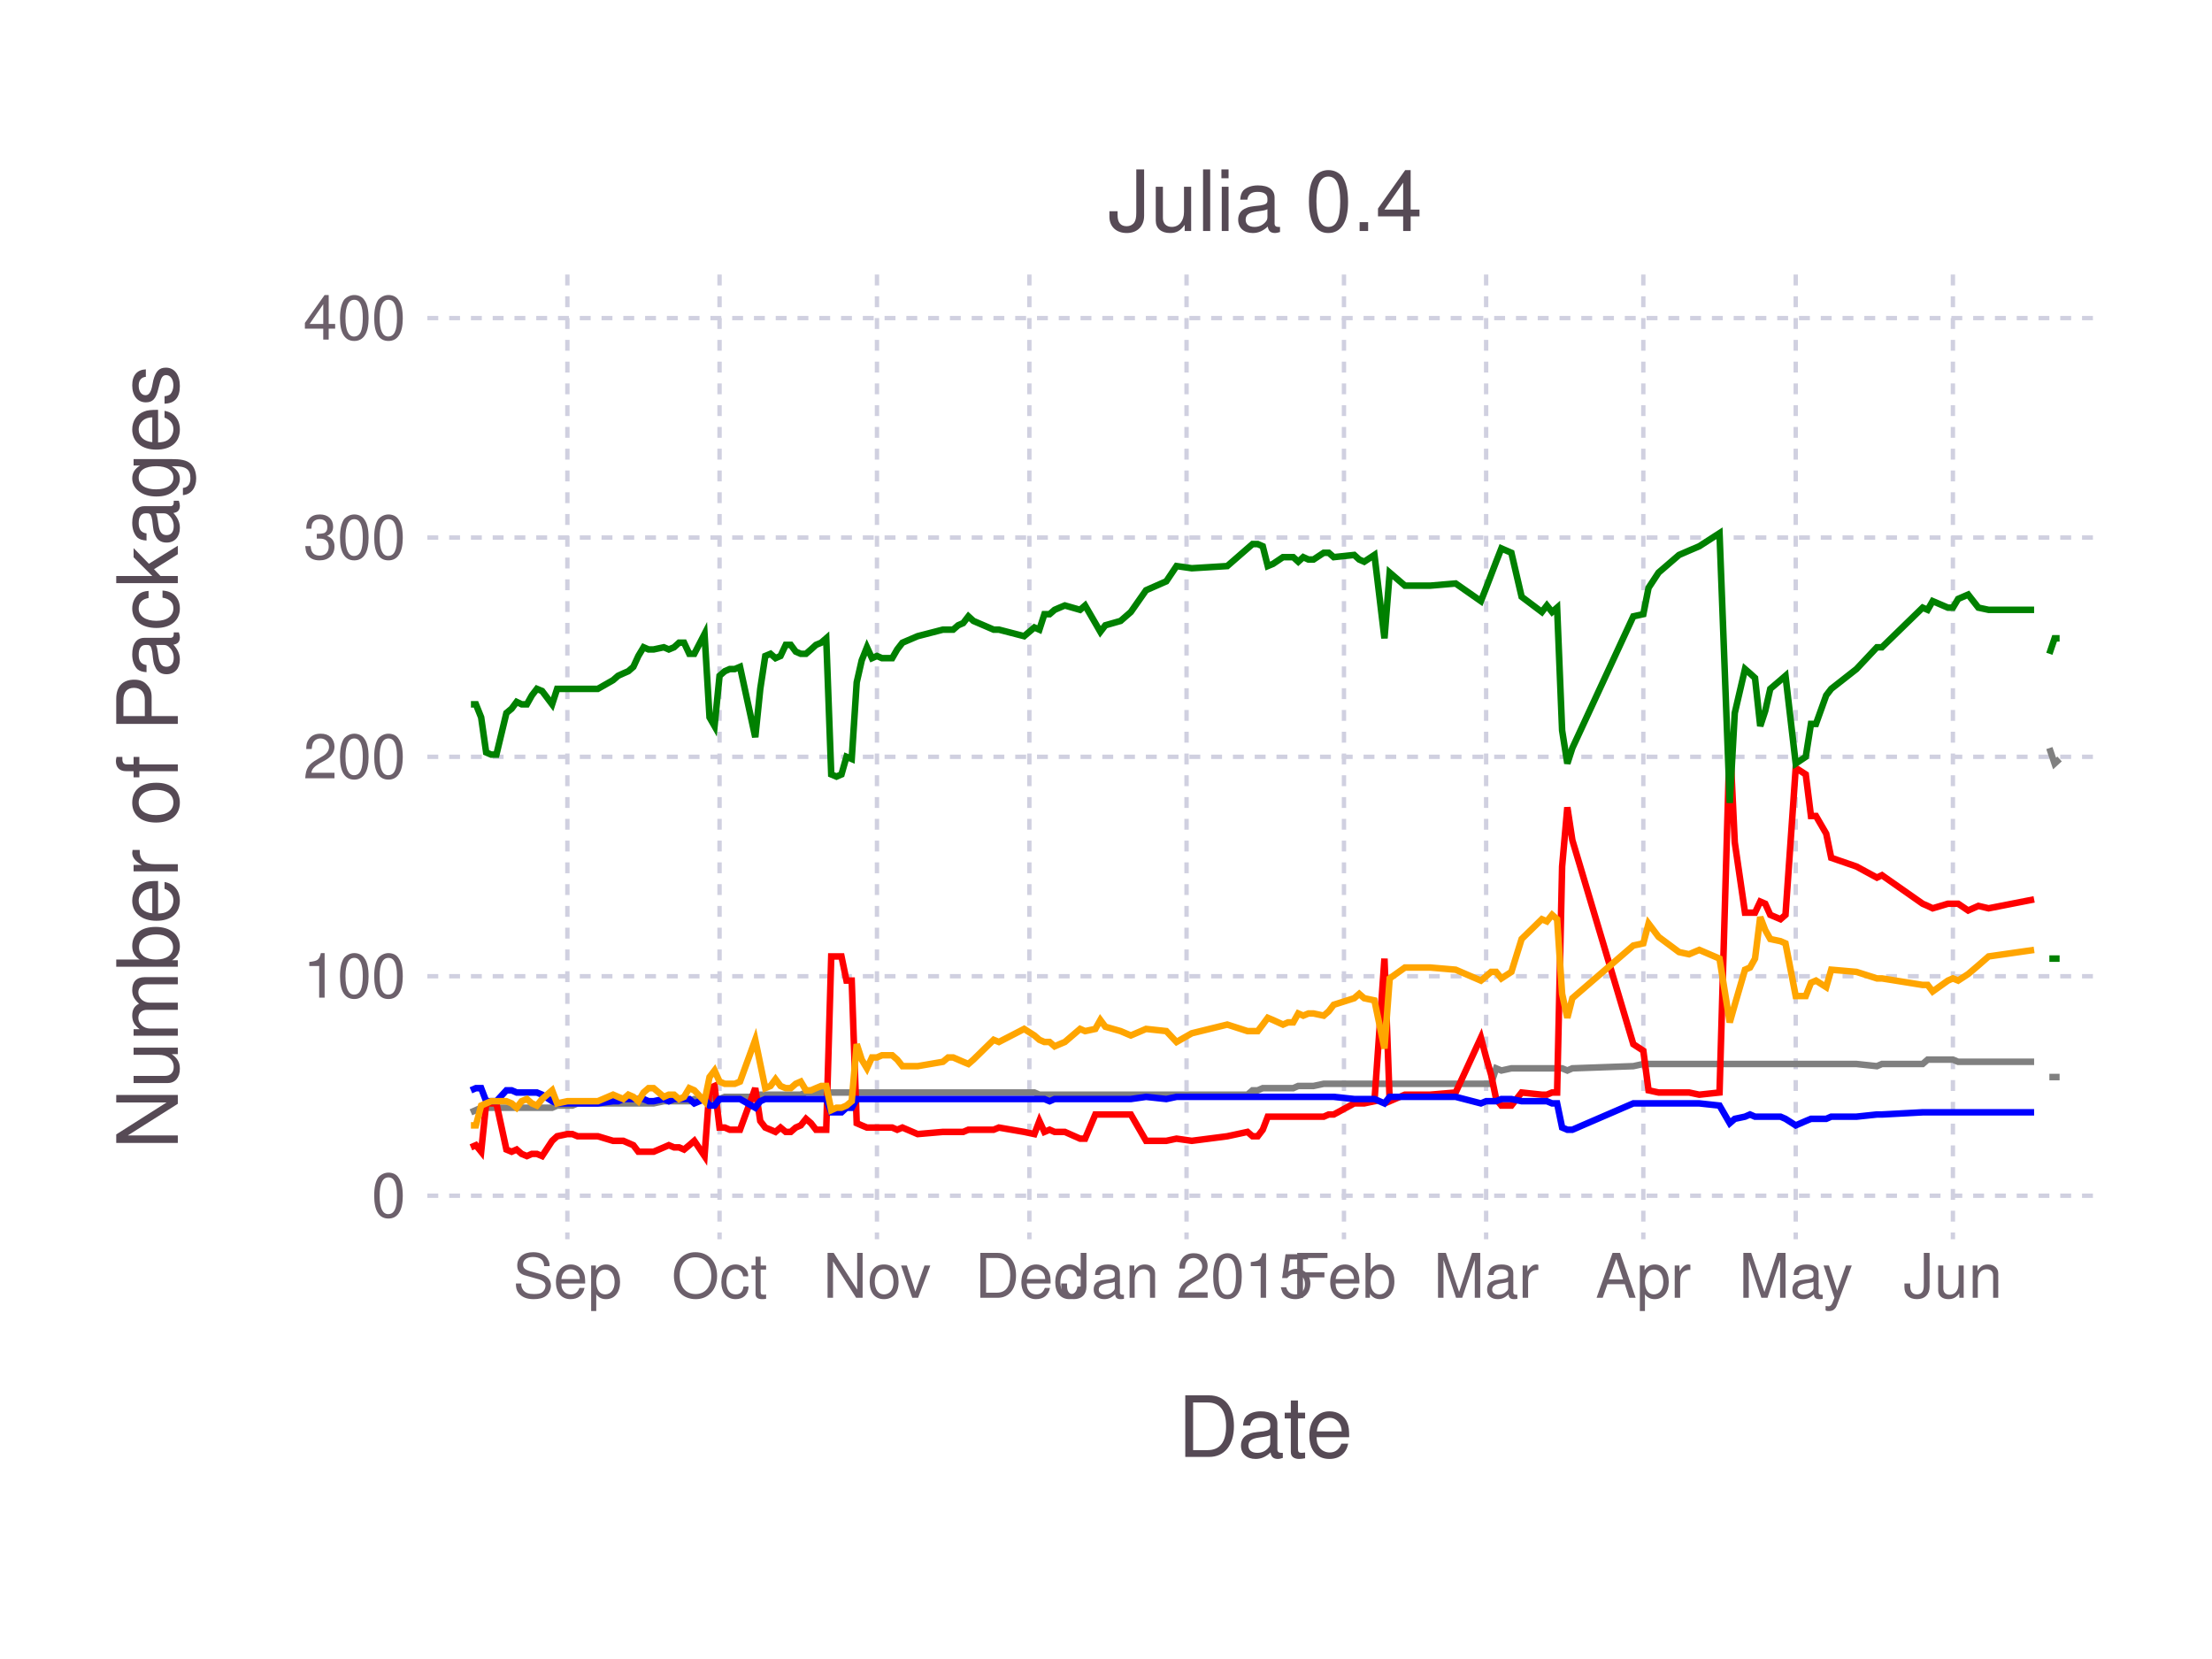
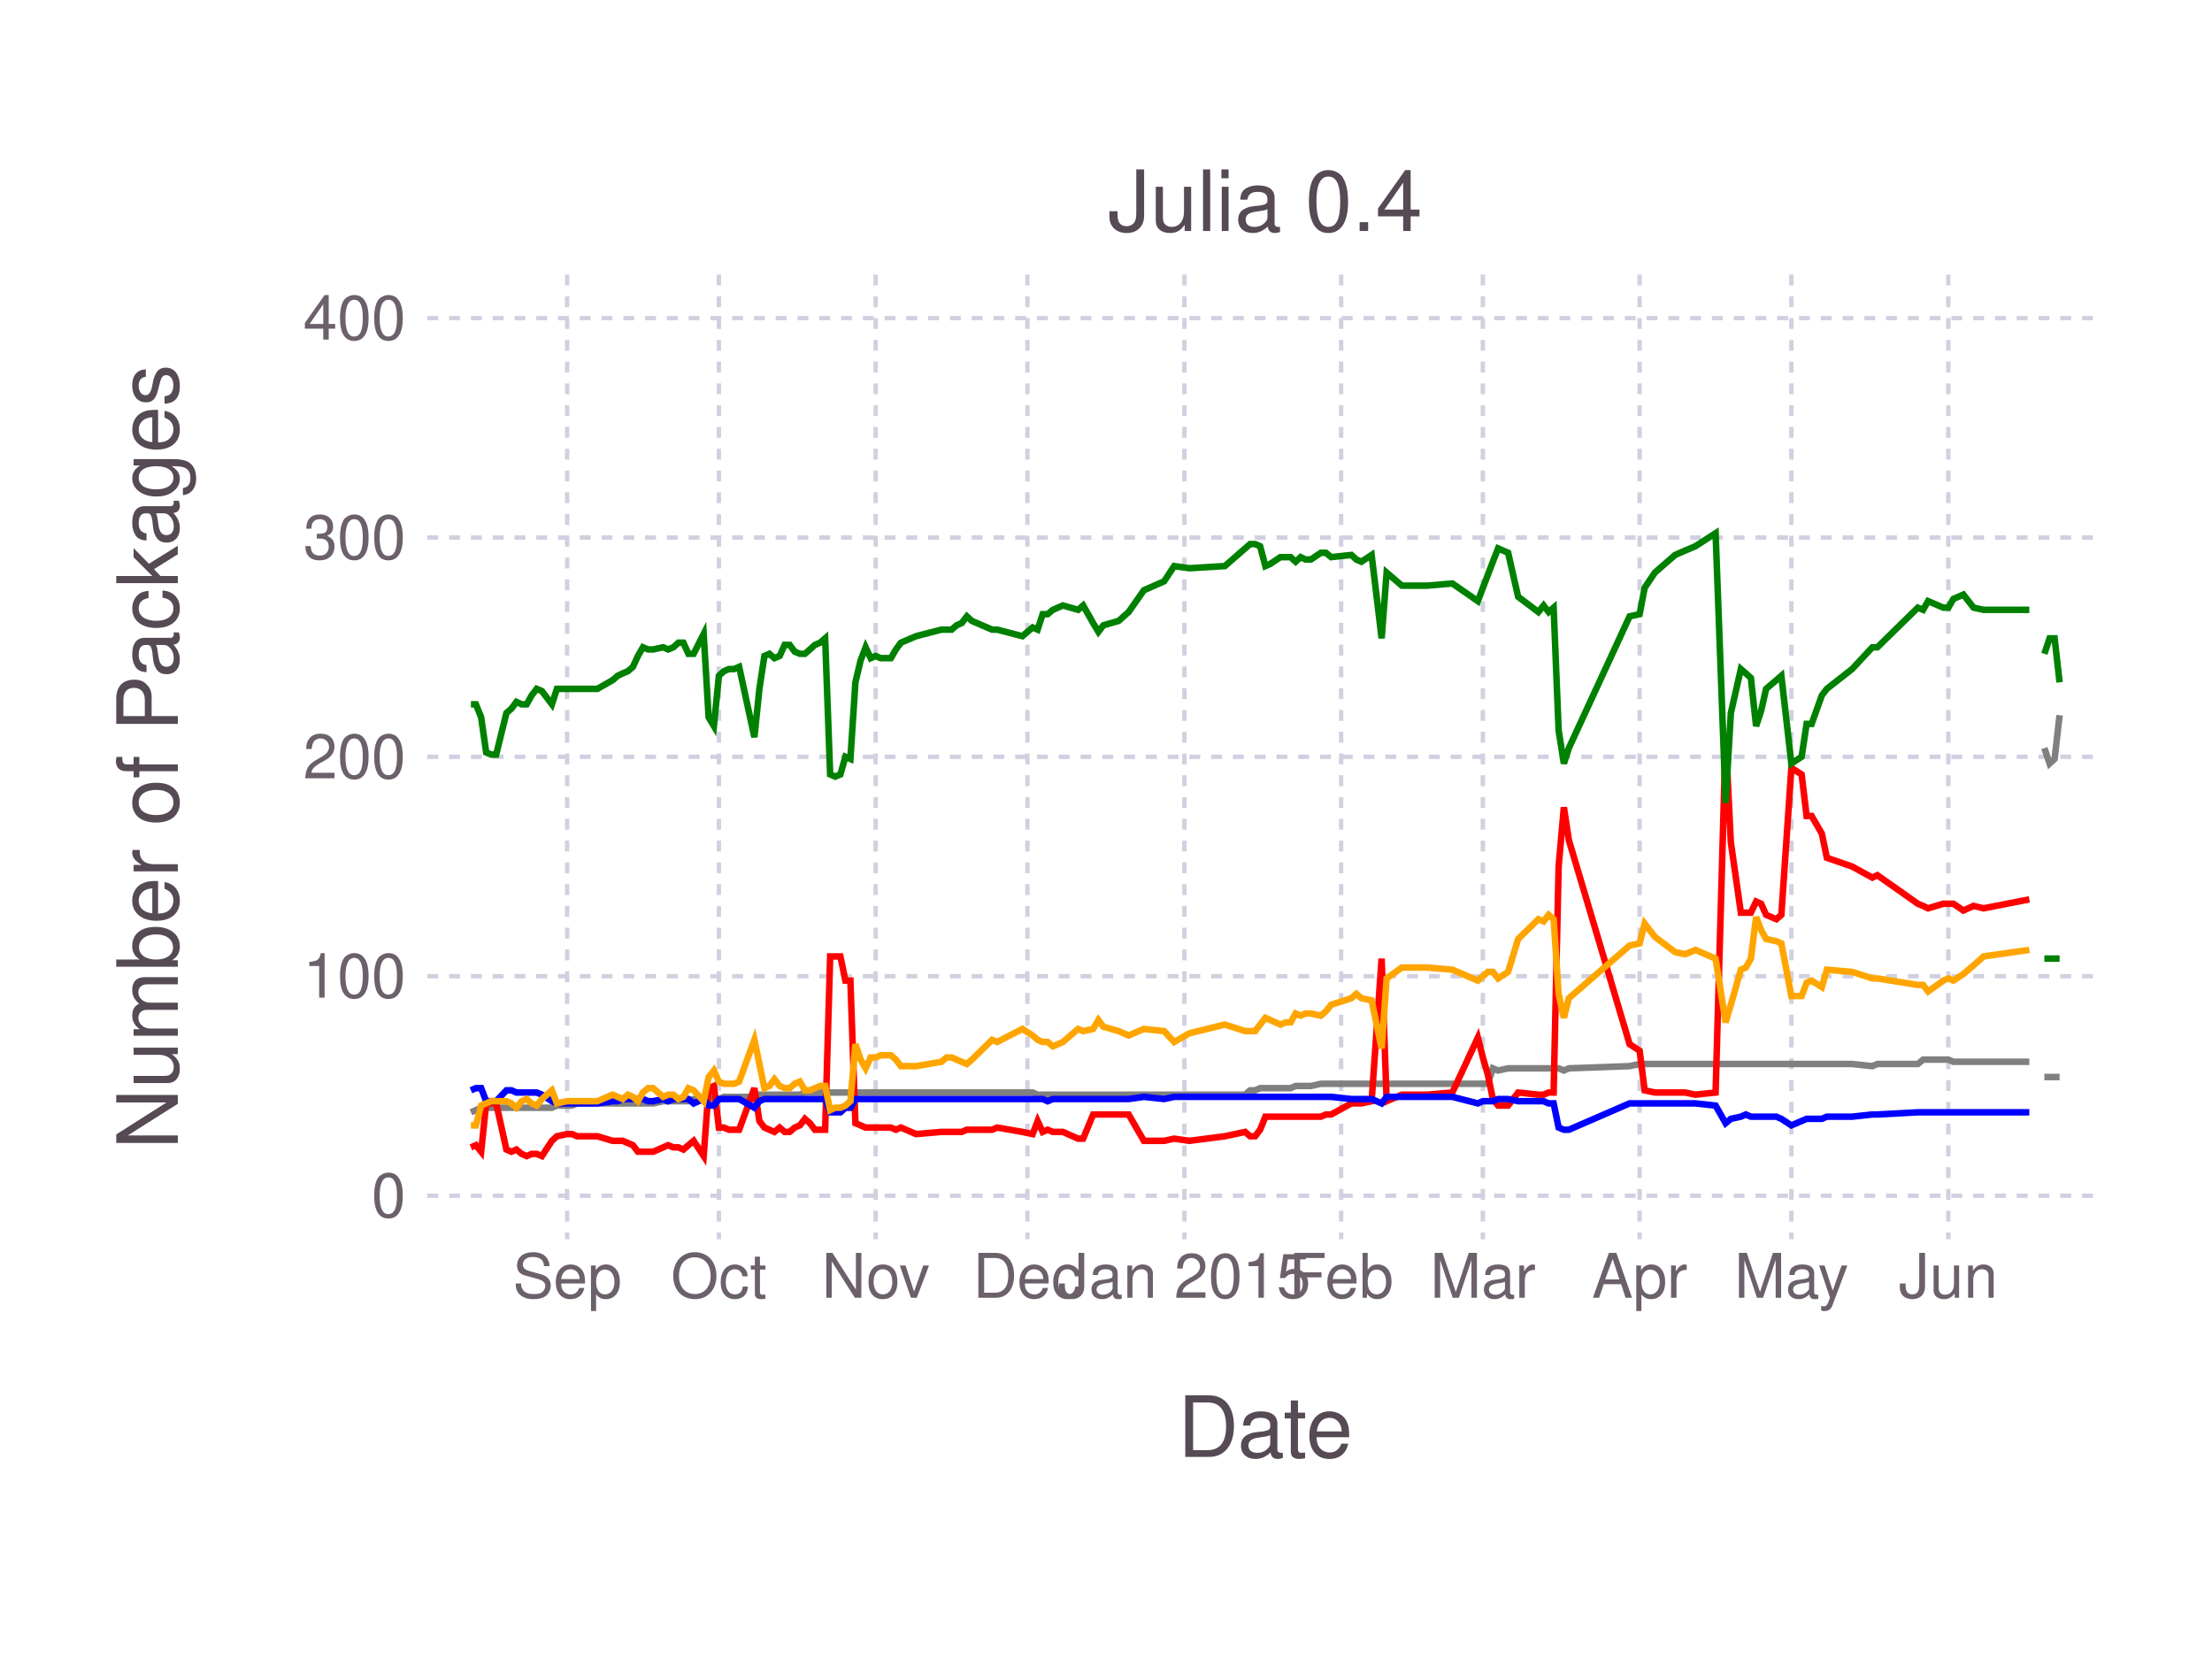
<svg xmlns="http://www.w3.org/2000/svg" version="1.2" width="101.6mm" height="76.2mm" viewBox="0 0 101.6 76.2" stroke="none" fill="#000000" stroke-width="0.3" font-size="3.88">
-   <g class="plotroot xscalable yscalable" id="fig-afd7515da71442f6b325744c2cd750d8-element-1">
-     <g font-size="3.88" font-family="'PT Sans','Helvetica Neue','Helvetica',sans-serif" fill="#564A55" stroke="#000000" stroke-opacity="0.000" id="fig-afd7515da71442f6b325744c2cd750d8-element-2">
+   <g class="plotroot xscalable yscalable" id="fig-89dbd905050f434fa8c268fcbd3c3cc9-element-1">
+     <g font-size="3.88" font-family="'PT Sans','Helvetica Neue','Helvetica',sans-serif" fill="#564A55" stroke="#000000" stroke-opacity="0.000" id="fig-89dbd905050f434fa8c268fcbd3c3cc9-element-2">
      <text x="58.12" y="64.59" text-anchor="middle" dy="0.6em">Date</text>
    </g>
-     <g class="guide xlabels" font-size="2.82" font-family="'PT Sans Caption','Helvetica Neue','Helvetica',sans-serif" fill="#6C606B" id="fig-afd7515da71442f6b325744c2cd750d8-element-3">
-       <text x="26.06" y="57.92" text-anchor="middle" dy="0.6em">Sep</text>
-       <text x="33.05" y="57.92" text-anchor="middle" dy="0.6em">Oct</text>
-       <text x="40.28" y="57.92" text-anchor="middle" dy="0.6em">Nov</text>
-       <text x="47.28" y="57.92" text-anchor="middle" dy="0.6em">Dec</text>
-       <text x="54.5" y="57.92" text-anchor="middle" dy="0.6em">Jan 2015</text>
-       <text x="61.73" y="57.92" text-anchor="middle" dy="0.6em">Feb</text>
-       <text x="68.26" y="57.92" text-anchor="middle" dy="0.6em">Mar</text>
-       <text x="75.48" y="57.92" text-anchor="middle" dy="0.6em">Apr</text>
-       <text x="82.48" y="57.92" text-anchor="middle" dy="0.6em">May</text>
-       <text x="89.7" y="57.92" text-anchor="middle" dy="0.6em">Jun</text>
+     <g class="guide xlabels" font-size="2.82" font-family="'PT Sans Caption','Helvetica Neue','Helvetica',sans-serif" fill="#6C606B" id="fig-89dbd905050f434fa8c268fcbd3c3cc9-element-3">
+       <text x="26.05" y="57.92" text-anchor="middle" dy="0.6em">Sep</text>
+       <text x="33.02" y="57.92" text-anchor="middle" dy="0.6em">Oct</text>
+       <text x="40.22" y="57.92" text-anchor="middle" dy="0.6em">Nov</text>
+       <text x="47.19" y="57.92" text-anchor="middle" dy="0.6em">Dec</text>
+       <text x="54.4" y="57.92" text-anchor="middle" dy="0.6em">Jan 2015</text>
+       <text x="61.6" y="57.92" text-anchor="middle" dy="0.6em">Feb</text>
+       <text x="68.11" y="57.92" text-anchor="middle" dy="0.6em">Mar</text>
+       <text x="75.31" y="57.92" text-anchor="middle" dy="0.6em">Apr</text>
+       <text x="82.28" y="57.92" text-anchor="middle" dy="0.6em">May</text>
+       <text x="89.49" y="57.92" text-anchor="middle" dy="0.6em">Jun</text>
    </g>
-     <g clip-path="url(#fig-afd7515da71442f6b325744c2cd750d8-element-5)" id="fig-afd7515da71442f6b325744c2cd750d8-element-4">
-       <g pointer-events="visible" opacity="1" fill="#000000" fill-opacity="0.000" stroke="#000000" stroke-opacity="0.000" class="guide background" id="fig-afd7515da71442f6b325744c2cd750d8-element-6">
+     <g clip-path="url(#fig-89dbd905050f434fa8c268fcbd3c3cc9-element-5)" id="fig-89dbd905050f434fa8c268fcbd3c3cc9-element-4">
+       <g pointer-events="visible" opacity="1" fill="#000000" fill-opacity="0.000" stroke="#000000" stroke-opacity="0.000" class="guide background" id="fig-89dbd905050f434fa8c268fcbd3c3cc9-element-6">
        <rect x="19.63" y="12.61" width="76.97" height="44.3" />
      </g>
-       <g class="guide ygridlines xfixed" stroke-dasharray="0.5,0.5" stroke-width="0.2" stroke="#D0D0E0" id="fig-afd7515da71442f6b325744c2cd750d8-element-7">
+       <g class="guide ygridlines xfixed" stroke-dasharray="0.5,0.5" stroke-width="0.2" stroke="#D0D0E0" id="fig-89dbd905050f434fa8c268fcbd3c3cc9-element-7">
        <path fill="none" d="M19.63,54.92 L 96.6 54.92" />
        <path fill="none" d="M19.63,44.84 L 96.6 44.84" />
        <path fill="none" d="M19.63,34.76 L 96.6 34.76" />
        <path fill="none" d="M19.63,24.69 L 96.6 24.69" />
        <path fill="none" d="M19.63,14.61 L 96.6 14.61" />
      </g>
-       <g class="guide xgridlines yfixed" stroke-dasharray="0.5,0.5" stroke-width="0.2" stroke="#D0D0E0" id="fig-afd7515da71442f6b325744c2cd750d8-element-8">
-         <path fill="none" d="M26.06,12.61 L 26.06 56.92" />
-         <path fill="none" d="M33.05,12.61 L 33.05 56.92" />
-         <path fill="none" d="M40.28,12.61 L 40.28 56.92" />
-         <path fill="none" d="M47.28,12.61 L 47.28 56.92" />
-         <path fill="none" d="M54.5,12.61 L 54.5 56.92" />
-         <path fill="none" d="M61.73,12.61 L 61.73 56.92" />
-         <path fill="none" d="M68.26,12.61 L 68.26 56.92" />
-         <path fill="none" d="M75.48,12.61 L 75.48 56.92" />
-         <path fill="none" d="M82.48,12.61 L 82.48 56.92" />
-         <path fill="none" d="M89.7,12.61 L 89.7 56.92" />
+       <g class="guide xgridlines yfixed" stroke-dasharray="0.5,0.5" stroke-width="0.2" stroke="#D0D0E0" id="fig-89dbd905050f434fa8c268fcbd3c3cc9-element-8">
+         <path fill="none" d="M26.05,12.61 L 26.05 56.92" />
+         <path fill="none" d="M33.02,12.61 L 33.02 56.92" />
+         <path fill="none" d="M40.22,12.61 L 40.22 56.92" />
+         <path fill="none" d="M47.19,12.61 L 47.19 56.92" />
+         <path fill="none" d="M54.4,12.61 L 54.4 56.92" />
+         <path fill="none" d="M61.6,12.61 L 61.6 56.92" />
+         <path fill="none" d="M68.11,12.61 L 68.11 56.92" />
+         <path fill="none" d="M75.31,12.61 L 75.31 56.92" />
+         <path fill="none" d="M82.28,12.61 L 82.28 56.92" />
+         <path fill="none" d="M89.49,12.61 L 89.49 56.92" />
      </g>
-       <g class="plotpanel" id="fig-afd7515da71442f6b325744c2cd750d8-element-9">
-         <g stroke-width="0.3" fill="#000000" fill-opacity="0.000" class="geometry color_No_tests_detected." stroke="#008000" id="fig-afd7515da71442f6b325744c2cd750d8-element-10">
-           <path fill="none" d="M94.13,44.03 L 94.37 44.03 94.6 44.03" />
+       <g class="plotpanel" id="fig-89dbd905050f434fa8c268fcbd3c3cc9-element-9">
+         <g stroke-width="0.3" fill="#000000" fill-opacity="0.000" class="geometry color_No_tests_detected." stroke="#008000" id="fig-89dbd905050f434fa8c268fcbd3c3cc9-element-10">
+           <path fill="none" d="M93.9,44.03 L 94.14 44.03 94.37 44.03 94.6 44.03" />
        </g>
-         <g stroke-width="0.3" fill="#000000" fill-opacity="0.000" class="geometry color_Tests_fail." stroke="#808080" id="fig-afd7515da71442f6b325744c2cd750d8-element-11">
-           <path fill="none" d="M94.13,34.36 L 94.37 35.07 94.6 34.86" />
+         <g stroke-width="0.3" fill="#000000" fill-opacity="0.000" class="geometry color_Tests_fail." stroke="#808080" id="fig-89dbd905050f434fa8c268fcbd3c3cc9-element-11">
+           <path fill="none" d="M93.9,34.36 L 94.14 35.07 94.37 34.86 94.6 32.85" />
        </g>
-         <g stroke-width="0.3" fill="#000000" fill-opacity="0.000" class="geometry color_No_tests_detected." stroke="#008000" id="fig-afd7515da71442f6b325744c2cd750d8-element-12">
-           <path fill="none" d="M94.13,30.03 L 94.37 29.32 94.6 29.32" />
+         <g stroke-width="0.3" fill="#000000" fill-opacity="0.000" class="geometry color_No_tests_detected." stroke="#008000" id="fig-89dbd905050f434fa8c268fcbd3c3cc9-element-12">
+           <path fill="none" d="M93.9,30.03 L 94.14 29.32 94.37 29.32 94.6 31.34" />
        </g>
-         <g stroke-width="0.3" fill="#000000" fill-opacity="0.000" class="geometry color_Tests_fail." stroke="#808080" id="fig-afd7515da71442f6b325744c2cd750d8-element-13">
-           <path fill="none" d="M94.13,49.47 L 94.37 49.47 94.6 49.47" />
+         <g stroke-width="0.3" fill="#000000" fill-opacity="0.000" class="geometry color_Tests_fail." stroke="#808080" id="fig-89dbd905050f434fa8c268fcbd3c3cc9-element-13">
+           <path fill="none" d="M93.9,49.47 L 94.14 49.47 94.37 49.47 94.6 49.47" />
        </g>
-         <g stroke-width="0.3" fill="#000000" fill-opacity="0.000" class="geometry color_Tests_fail." stroke="#808080" id="fig-afd7515da71442f6b325744c2cd750d8-element-14">
-           <path fill="none" d="M21.63,51.09 L 21.86 50.99 22.1 50.88 22.33 50.88 22.56 50.88 22.8 50.88 23.26 50.88 23.5 50.88 23.73 50.88 23.96 50.88 24.2 50.88 24.43 50.88 24.66 50.88 24.9 50.88 25.36 50.88 25.59 50.78 26.06 50.78 26.29 50.78 26.53 50.68 27.46 50.68 28.16 50.68 28.39 50.68 28.63 50.68 28.86 50.68 29.09 50.68 29.32 50.68 29.56 50.68 29.79 50.68 30.02 50.68 30.49 50.58 30.72 50.58 30.96 50.58 31.19 50.58 31.42 50.58 31.66 50.58 31.89 50.48 32.36 50.48 32.59 50.48 32.82 50.48 33.05 50.48 33.29 50.38 33.52 50.38 33.75 50.38 33.99 50.38 34.69 50.38 34.92 50.28 35.15 50.28 35.39 50.28 35.62 50.28 35.85 50.28 36.09 50.28 36.32 50.28 36.55 50.28 36.78 50.28 37.02 50.18 37.25 50.18 37.48 50.18 37.72 50.18 37.95 50.18 38.18 50.18 38.42 50.18 38.65 50.18 38.88 50.18 39.12 50.18 39.35 50.18 39.58 50.18 39.82 50.18 40.05 50.18 40.28 50.18 40.51 50.18 40.75 50.18 40.98 50.18 41.21 50.18 41.45 50.18 42.15 50.18 43.31 50.18 43.55 50.18 43.78 50.18 44.01 50.18 44.24 50.18 44.48 50.18 44.71 50.18 45.64 50.18 45.88 50.18 47.04 50.18 47.51 50.18 47.74 50.28 47.97 50.28 48.21 50.28 48.44 50.28 48.67 50.28 48.91 50.28 49.61 50.28 49.84 50.28 50.31 50.28 50.54 50.28 50.77 50.28 51.47 50.28 51.94 50.28 52.64 50.28 53.57 50.28 54.04 50.28 54.74 50.28 56.37 50.28 57.3 50.28 57.53 50.08 57.77 50.08 58 49.98 58.23 49.98 58.47 49.98 58.93 49.98 59.16 49.98 59.4 49.98 59.63 49.88 59.86 49.88 60.1 49.88 60.33 49.88 60.8 49.78 61.03 49.78 61.26 49.78 62.2 49.78 62.43 49.78 62.66 49.78 63.13 49.78 63.59 49.78 63.83 49.78 64.53 49.78 65.69 49.78 66.86 49.78 68.02 49.78 68.26 49.78 68.49 49.78 68.72 49.07 68.96 49.17 69.42 49.07 69.89 49.07 70.82 49.07 71.05 49.07 71.29 49.07 71.52 49.07 71.75 49.07 71.99 49.17 72.22 49.07 75.02 48.97 75.48 48.87 75.72 48.87 76.18 48.87 77.12 48.87 77.58 48.87 78.05 48.87 78.98 48.87 79.45 48.87 79.68 48.87 80.15 48.87 80.38 48.87 80.61 48.87 80.85 48.87 81.08 48.87 81.31 48.87 81.78 48.87 82.01 48.87 82.48 48.87 82.94 48.87 83.18 48.87 83.41 48.87 83.88 48.87 84.11 48.87 85.27 48.87 86.21 48.97 86.44 48.87 88.31 48.87 88.54 48.67 88.77 48.67 89.47 48.67 89.7 48.67 89.94 48.77 90.4 48.77 90.87 48.77 91.34 48.77 93.43 48.77" />
+         <g stroke-width="0.3" fill="#000000" fill-opacity="0.000" class="geometry color_Tests_fail." stroke="#808080" id="fig-89dbd905050f434fa8c268fcbd3c3cc9-element-14">
+           <path fill="none" d="M21.63,51.09 L 21.86 50.99 22.1 50.88 22.33 50.88 22.56 50.88 22.79 50.88 23.26 50.88 23.49 50.88 23.72 50.88 23.96 50.88 24.19 50.88 24.42 50.88 24.65 50.88 24.89 50.88 25.35 50.88 25.58 50.78 26.05 50.78 26.28 50.78 26.51 50.68 27.44 50.68 28.14 50.68 28.37 50.68 28.6 50.68 28.84 50.68 29.07 50.68 29.3 50.68 29.53 50.68 29.77 50.68 30 50.68 30.46 50.58 30.69 50.58 30.93 50.58 31.16 50.58 31.39 50.58 31.62 50.58 31.86 50.48 32.32 50.48 32.55 50.48 32.79 50.48 33.02 50.48 33.25 50.38 33.48 50.38 33.72 50.38 33.95 50.38 34.65 50.38 34.88 50.28 35.11 50.28 35.34 50.28 35.57 50.28 35.81 50.28 36.04 50.28 36.27 50.28 36.5 50.28 36.74 50.28 36.97 50.18 37.2 50.18 37.43 50.18 37.67 50.18 37.9 50.18 38.13 50.18 38.36 50.18 38.6 50.18 38.83 50.18 39.06 50.18 39.29 50.18 39.53 50.18 39.76 50.18 39.99 50.18 40.22 50.18 40.45 50.18 40.69 50.18 40.92 50.18 41.15 50.18 41.38 50.18 42.08 50.18 43.24 50.18 43.48 50.18 43.71 50.18 43.94 50.18 44.17 50.18 44.41 50.18 44.64 50.18 45.57 50.18 45.8 50.18 46.96 50.18 47.43 50.18 47.66 50.28 47.89 50.28 48.12 50.28 48.36 50.28 48.59 50.28 48.82 50.28 49.52 50.28 49.75 50.28 50.21 50.28 50.45 50.28 50.68 50.28 51.38 50.28 51.84 50.28 52.54 50.28 53.47 50.28 53.93 50.28 54.63 50.28 56.26 50.28 57.19 50.28 57.42 50.08 57.65 50.08 57.88 49.98 58.12 49.98 58.35 49.98 58.81 49.98 59.05 49.98 59.28 49.98 59.51 49.88 59.74 49.88 59.97 49.88 60.21 49.88 60.67 49.78 60.9 49.78 61.14 49.78 62.07 49.78 62.3 49.78 62.53 49.78 63 49.78 63.46 49.78 63.69 49.78 64.39 49.78 65.55 49.78 66.71 49.78 67.88 49.78 68.11 49.78 68.34 49.78 68.57 49.07 68.81 49.17 69.27 49.07 69.73 49.07 70.66 49.07 70.9 49.07 71.13 49.07 71.36 49.07 71.59 49.07 71.83 49.17 72.06 49.07 74.85 48.97 75.31 48.87 75.54 48.87 76.01 48.87 76.94 48.87 77.4 48.87 77.87 48.87 78.8 48.87 79.26 48.87 79.5 48.87 79.96 48.87 80.19 48.87 80.42 48.87 80.66 48.87 80.89 48.87 81.12 48.87 81.59 48.87 81.82 48.87 82.28 48.87 82.75 48.87 82.98 48.87 83.21 48.87 83.68 48.87 83.91 48.87 85.07 48.87 86 48.97 86.23 48.87 88.09 48.87 88.33 48.67 88.56 48.67 89.26 48.67 89.49 48.67 89.72 48.77 90.18 48.77 90.65 48.77 91.11 48.77 93.21 48.77" />
        </g>
-         <g stroke-width="0.3" fill="#000000" fill-opacity="0.000" class="geometry color_Package_doesn't_load." stroke="#FF0000" id="fig-afd7515da71442f6b325744c2cd750d8-element-15">
-           <path fill="none" d="M21.63,52.7 L 21.86 52.6 22.1 52.9 22.33 50.68 22.56 50.68 22.8 50.68 23.26 52.8 23.5 52.9 23.73 52.8 23.96 53 24.2 53.1 24.43 53 24.66 53 24.9 53.1 25.36 52.4 25.59 52.19 26.06 52.09 26.29 52.09 26.53 52.19 27.46 52.19 28.16 52.4 28.39 52.4 28.63 52.4 28.86 52.5 29.09 52.6 29.32 52.9 29.56 52.9 29.79 52.9 30.02 52.9 30.49 52.7 30.72 52.6 30.96 52.7 31.19 52.7 31.42 52.8 31.66 52.6 31.89 52.4 32.36 53.1 32.59 49.98 32.82 49.88 33.05 51.79 33.29 51.79 33.52 51.89 33.75 51.89 33.99 51.89 34.69 49.98 34.92 51.49 35.15 51.79 35.39 51.89 35.62 51.99 35.85 51.79 36.09 51.99 36.32 51.99 36.55 51.79 36.78 51.69 37.02 51.39 37.25 51.59 37.48 51.89 37.72 51.89 37.95 51.89 38.18 43.93 38.42 43.93 38.65 43.93 38.88 45.04 39.12 45.04 39.35 51.59 39.58 51.69 39.82 51.79 40.05 51.79 40.28 51.79 40.51 51.79 40.75 51.79 40.98 51.79 41.21 51.89 41.45 51.79 42.15 52.09 43.31 51.99 43.55 51.99 43.78 51.99 44.01 51.99 44.24 51.99 44.48 51.89 44.71 51.89 45.64 51.89 45.88 51.79 47.04 51.99 47.51 52.09 47.74 51.49 47.97 51.99 48.21 51.89 48.44 51.99 48.67 51.99 48.91 51.99 49.61 52.3 49.84 52.3 50.31 51.19 50.54 51.19 50.77 51.19 51.47 51.19 51.94 51.19 52.64 52.4 53.57 52.4 54.04 52.3 54.74 52.4 56.37 52.19 57.3 51.99 57.53 52.19 57.77 52.19 58 51.89 58.23 51.29 58.47 51.29 58.93 51.29 59.16 51.29 59.4 51.29 59.63 51.29 59.86 51.29 60.1 51.29 60.33 51.29 60.8 51.29 61.03 51.19 61.26 51.19 62.2 50.68 62.43 50.68 62.66 50.68 63.13 50.58 63.59 44.03 63.83 50.58 64.53 50.28 65.69 50.28 66.86 50.18 68.02 47.66 68.26 48.57 68.49 49.37 68.72 50.48 68.96 50.78 69.42 50.78 69.89 50.18 70.82 50.28 71.05 50.28 71.29 50.18 71.52 50.18 71.75 39.8 71.99 37.08 72.22 38.59 75.02 47.96 75.48 48.26 75.72 50.08 76.18 50.18 77.12 50.18 77.58 50.18 78.05 50.28 78.98 50.18 79.45 33.86 79.68 38.69 80.15 41.92 80.38 41.92 80.61 41.92 80.85 41.41 81.08 41.51 81.31 42.02 81.78 42.22 82.01 42.02 82.48 35.27 82.94 35.57 83.18 37.48 83.41 37.48 83.88 38.29 84.11 39.4 85.27 39.8 86.21 40.31 86.44 40.2 88.31 41.51 88.54 41.61 88.77 41.72 89.47 41.51 89.7 41.51 89.94 41.51 90.4 41.82 90.87 41.61 91.34 41.72 93.43 41.31" />
+         <g stroke-width="0.3" fill="#000000" fill-opacity="0.000" class="geometry color_Package_doesn't_load." stroke="#FF0000" id="fig-89dbd905050f434fa8c268fcbd3c3cc9-element-15">
+           <path fill="none" d="M21.63,52.7 L 21.86 52.6 22.1 52.9 22.33 50.68 22.56 50.68 22.79 50.68 23.26 52.8 23.49 52.9 23.72 52.8 23.96 53 24.19 53.1 24.42 53 24.65 53 24.89 53.1 25.35 52.4 25.58 52.19 26.05 52.09 26.28 52.09 26.51 52.19 27.44 52.19 28.14 52.4 28.37 52.4 28.6 52.4 28.84 52.5 29.07 52.6 29.3 52.9 29.53 52.9 29.77 52.9 30 52.9 30.46 52.7 30.69 52.6 30.93 52.7 31.16 52.7 31.39 52.8 31.62 52.6 31.86 52.4 32.32 53.1 32.55 49.98 32.79 49.88 33.02 51.79 33.25 51.79 33.48 51.89 33.72 51.89 33.95 51.89 34.65 49.98 34.88 51.49 35.11 51.79 35.34 51.89 35.57 51.99 35.81 51.79 36.04 51.99 36.27 51.99 36.5 51.79 36.74 51.69 36.97 51.39 37.2 51.59 37.43 51.89 37.67 51.89 37.9 51.89 38.13 43.93 38.36 43.93 38.6 43.93 38.83 45.04 39.06 45.04 39.29 51.59 39.53 51.69 39.76 51.79 39.99 51.79 40.22 51.79 40.45 51.79 40.69 51.79 40.92 51.79 41.15 51.89 41.38 51.79 42.08 52.09 43.24 51.99 43.48 51.99 43.71 51.99 43.94 51.99 44.17 51.99 44.41 51.89 44.64 51.89 45.57 51.89 45.8 51.79 46.96 51.99 47.43 52.09 47.66 51.49 47.89 51.99 48.12 51.89 48.36 51.99 48.59 51.99 48.82 51.99 49.52 52.3 49.75 52.3 50.21 51.19 50.45 51.19 50.68 51.19 51.38 51.19 51.84 51.19 52.54 52.4 53.47 52.4 53.93 52.3 54.63 52.4 56.26 52.19 57.19 51.99 57.42 52.19 57.65 52.19 57.88 51.89 58.12 51.29 58.35 51.29 58.81 51.29 59.05 51.29 59.28 51.29 59.51 51.29 59.74 51.29 59.97 51.29 60.21 51.29 60.67 51.29 60.9 51.19 61.14 51.19 62.07 50.68 62.3 50.68 62.53 50.68 63 50.58 63.46 44.03 63.69 50.58 64.39 50.28 65.55 50.28 66.71 50.18 67.88 47.66 68.11 48.57 68.34 49.37 68.57 50.48 68.81 50.78 69.27 50.78 69.73 50.18 70.66 50.28 70.9 50.28 71.13 50.18 71.36 50.18 71.59 39.8 71.83 37.08 72.06 38.59 74.85 47.96 75.31 48.26 75.54 50.08 76.01 50.18 76.94 50.18 77.4 50.18 77.87 50.28 78.8 50.18 79.26 33.86 79.5 38.69 79.96 41.92 80.19 41.92 80.42 41.92 80.66 41.41 80.89 41.51 81.12 42.02 81.59 42.22 81.82 42.02 82.28 35.27 82.75 35.57 82.98 37.48 83.21 37.48 83.68 38.29 83.91 39.4 85.07 39.8 86 40.31 86.23 40.2 88.09 41.51 88.33 41.61 88.56 41.72 89.26 41.51 89.49 41.51 89.72 41.51 90.18 41.82 90.65 41.61 91.11 41.72 93.21 41.31" />
        </g>
-         <g stroke-width="0.3" fill="#000000" fill-opacity="0.000" class="geometry color_No_tests,_but_package_loads." stroke="#0000FF" id="fig-afd7515da71442f6b325744c2cd750d8-element-16">
-           <path fill="none" d="M21.63,50.08 L 21.86 49.98 22.1 49.98 22.33 50.58 22.56 50.58 22.8 50.58 23.26 50.08 23.5 50.08 23.73 50.18 23.96 50.18 24.2 50.18 24.43 50.18 24.66 50.18 24.9 50.28 25.36 50.58 25.59 50.68 26.06 50.68 26.29 50.68 26.53 50.68 27.46 50.68 28.16 50.58 28.39 50.58 28.63 50.48 28.86 50.48 29.09 50.48 29.32 50.48 29.56 50.48 29.79 50.58 30.02 50.58 30.49 50.48 30.72 50.58 30.96 50.48 31.19 50.48 31.42 50.48 31.66 50.48 31.89 50.68 32.36 50.48 32.59 50.78 32.82 50.78 33.05 50.48 33.29 50.48 33.52 50.48 33.75 50.48 33.99 50.48 34.69 50.88 34.92 50.58 35.15 50.48 35.39 50.48 35.62 50.48 35.85 50.48 36.09 50.48 36.32 50.48 36.55 50.48 36.78 50.48 37.02 50.48 37.25 50.48 37.48 50.48 37.72 50.48 37.95 50.48 38.18 51.09 38.42 51.09 38.65 51.09 38.88 50.88 39.12 50.88 39.35 50.48 39.58 50.48 39.82 50.48 40.05 50.48 40.28 50.48 40.51 50.48 40.75 50.48 40.98 50.48 41.21 50.48 41.45 50.48 42.15 50.48 43.31 50.48 43.55 50.48 43.78 50.48 44.01 50.48 44.24 50.48 44.48 50.48 44.71 50.48 45.64 50.48 45.88 50.48 47.04 50.48 47.51 50.48 47.74 50.48 47.97 50.48 48.21 50.58 48.44 50.48 48.67 50.48 48.91 50.48 49.61 50.48 49.84 50.48 50.31 50.48 50.54 50.48 50.77 50.48 51.47 50.48 51.94 50.48 52.64 50.38 53.57 50.48 54.04 50.38 54.74 50.38 56.37 50.38 57.3 50.38 57.53 50.38 57.77 50.38 58 50.38 58.23 50.38 58.47 50.38 58.93 50.38 59.16 50.38 59.4 50.38 59.63 50.38 59.86 50.38 60.1 50.38 60.33 50.38 60.8 50.38 61.03 50.38 61.26 50.38 62.2 50.48 62.43 50.48 62.66 50.48 63.13 50.48 63.59 50.68 63.83 50.38 64.53 50.38 65.69 50.38 66.86 50.38 68.02 50.68 68.26 50.58 68.49 50.58 68.72 50.58 68.96 50.48 69.42 50.48 69.89 50.58 70.82 50.58 71.05 50.58 71.29 50.68 71.52 50.68 71.75 51.79 71.99 51.89 72.22 51.89 75.02 50.68 75.48 50.68 75.72 50.68 76.18 50.68 77.12 50.68 77.58 50.68 78.05 50.68 78.98 50.78 79.45 51.59 79.68 51.39 80.15 51.29 80.38 51.19 80.61 51.29 80.85 51.29 81.08 51.29 81.31 51.29 81.78 51.29 82.01 51.39 82.48 51.69 82.94 51.49 83.18 51.39 83.41 51.39 83.88 51.39 84.11 51.29 85.27 51.29 86.21 51.19 86.44 51.19 88.31 51.09 88.54 51.09 88.77 51.09 89.47 51.09 89.7 51.09 89.94 51.09 90.4 51.09 90.87 51.09 91.34 51.09 93.43 51.09" />
+         <g stroke-width="0.3" fill="#000000" fill-opacity="0.000" class="geometry color_No_tests,_but_package_loads." stroke="#0000FF" id="fig-89dbd905050f434fa8c268fcbd3c3cc9-element-16">
+           <path fill="none" d="M21.63,50.08 L 21.86 49.98 22.1 49.98 22.33 50.58 22.56 50.58 22.79 50.58 23.26 50.08 23.49 50.08 23.72 50.18 23.96 50.18 24.19 50.18 24.42 50.18 24.65 50.18 24.89 50.28 25.35 50.58 25.58 50.68 26.05 50.68 26.28 50.68 26.51 50.68 27.44 50.68 28.14 50.58 28.37 50.58 28.6 50.48 28.84 50.48 29.07 50.48 29.3 50.48 29.53 50.48 29.77 50.58 30 50.58 30.46 50.48 30.69 50.58 30.93 50.48 31.16 50.48 31.39 50.48 31.62 50.48 31.86 50.68 32.32 50.48 32.55 50.78 32.79 50.78 33.02 50.48 33.25 50.48 33.48 50.48 33.72 50.48 33.95 50.48 34.65 50.88 34.88 50.58 35.11 50.48 35.34 50.48 35.57 50.48 35.81 50.48 36.04 50.48 36.27 50.48 36.5 50.48 36.74 50.48 36.97 50.48 37.2 50.48 37.43 50.48 37.67 50.48 37.9 50.48 38.13 51.09 38.36 51.09 38.6 51.09 38.83 50.88 39.06 50.88 39.29 50.48 39.53 50.48 39.76 50.48 39.99 50.48 40.22 50.48 40.45 50.48 40.69 50.48 40.92 50.48 41.15 50.48 41.38 50.48 42.08 50.48 43.24 50.48 43.48 50.48 43.71 50.48 43.94 50.48 44.17 50.48 44.41 50.48 44.64 50.48 45.57 50.48 45.8 50.48 46.96 50.48 47.43 50.48 47.66 50.48 47.89 50.48 48.12 50.58 48.36 50.48 48.59 50.48 48.82 50.48 49.52 50.48 49.75 50.48 50.21 50.48 50.45 50.48 50.68 50.48 51.38 50.48 51.84 50.48 52.54 50.38 53.47 50.48 53.93 50.38 54.63 50.38 56.26 50.38 57.19 50.38 57.42 50.38 57.65 50.38 57.88 50.38 58.12 50.38 58.35 50.38 58.81 50.38 59.05 50.38 59.28 50.38 59.51 50.38 59.74 50.38 59.97 50.38 60.21 50.38 60.67 50.38 60.9 50.38 61.14 50.38 62.07 50.48 62.3 50.48 62.53 50.48 63 50.48 63.46 50.68 63.69 50.38 64.39 50.38 65.55 50.38 66.71 50.38 67.88 50.68 68.11 50.58 68.34 50.58 68.57 50.58 68.81 50.48 69.27 50.48 69.73 50.58 70.66 50.58 70.9 50.58 71.13 50.68 71.36 50.68 71.59 51.79 71.83 51.89 72.06 51.89 74.85 50.68 75.31 50.68 75.54 50.68 76.01 50.68 76.94 50.68 77.4 50.68 77.87 50.68 78.8 50.78 79.26 51.59 79.5 51.39 79.96 51.29 80.19 51.19 80.42 51.29 80.66 51.29 80.89 51.29 81.12 51.29 81.59 51.29 81.82 51.39 82.28 51.69 82.75 51.49 82.98 51.39 83.21 51.39 83.68 51.39 83.91 51.29 85.07 51.29 86 51.19 86.23 51.19 88.09 51.09 88.33 51.09 88.56 51.09 89.26 51.09 89.49 51.09 89.72 51.09 90.18 51.09 90.65 51.09 91.11 51.09 93.21 51.09" />
        </g>
-         <g stroke-width="0.3" fill="#000000" fill-opacity="0.000" class="geometry color_Tests_fail,_but_package_loads." stroke="#FFA500" id="fig-afd7515da71442f6b325744c2cd750d8-element-17">
-           <path fill="none" d="M21.63,51.69 L 21.86 51.69 22.1 50.78 22.33 50.68 22.56 50.58 22.8 50.58 23.26 50.58 23.5 50.68 23.73 50.88 23.96 50.58 24.2 50.48 24.43 50.68 24.66 50.78 24.9 50.48 25.36 50.08 25.59 50.68 26.06 50.58 26.29 50.58 26.53 50.58 27.46 50.58 28.16 50.28 28.39 50.38 28.63 50.48 28.86 50.28 29.09 50.38 29.32 50.58 29.56 50.18 29.79 49.98 30.02 49.98 30.49 50.38 30.72 50.28 30.96 50.28 31.19 50.48 31.42 50.38 31.66 49.98 31.89 50.08 32.36 50.58 32.59 49.47 32.82 49.17 33.05 49.68 33.29 49.78 33.52 49.78 33.75 49.78 33.99 49.68 34.69 47.76 34.92 48.87 35.15 49.98 35.39 49.88 35.62 49.57 35.85 49.88 36.09 49.98 36.32 49.98 36.55 49.78 36.78 49.68 37.02 50.08 37.25 50.08 37.48 49.98 37.72 49.88 37.95 49.88 38.18 50.99 38.42 50.88 38.65 50.88 38.88 50.78 39.12 50.58 39.35 47.96 39.58 48.67 39.82 49.07 40.05 48.57 40.28 48.57 40.51 48.47 40.75 48.47 40.98 48.47 41.21 48.67 41.45 48.97 42.15 48.97 43.31 48.77 43.55 48.57 43.78 48.57 44.01 48.67 44.24 48.77 44.48 48.87 44.71 48.67 45.64 47.76 45.88 47.86 47.04 47.26 47.51 47.56 47.74 47.76 47.97 47.86 48.21 47.86 48.44 48.06 48.67 47.96 48.91 47.86 49.61 47.26 49.84 47.36 50.31 47.26 50.54 46.85 50.77 47.16 51.47 47.36 51.94 47.56 52.64 47.26 53.57 47.36 54.04 47.86 54.74 47.46 56.37 47.06 57.3 47.36 57.53 47.36 57.77 47.36 58 47.06 58.23 46.75 58.47 46.85 58.93 47.06 59.16 46.96 59.4 46.96 59.63 46.55 59.86 46.65 60.1 46.55 60.33 46.55 60.8 46.65 61.03 46.45 61.26 46.15 62.2 45.85 62.43 45.65 62.66 45.85 63.13 45.95 63.59 48.16 63.83 44.94 64.53 44.44 65.69 44.44 66.86 44.54 68.02 45.04 68.26 44.84 68.49 44.64 68.72 44.64 68.96 44.94 69.42 44.64 69.89 43.13 70.82 42.22 71.05 42.32 71.29 42.02 71.52 42.22 71.75 45.65 71.99 46.75 72.22 45.85 75.02 43.43 75.48 43.33 75.72 42.42 76.18 43.03 77.12 43.73 77.58 43.83 78.05 43.63 78.98 44.03 79.45 46.96 79.68 46.15 80.15 44.54 80.38 44.44 80.61 44.03 80.85 42.12 81.08 42.72 81.31 43.13 81.78 43.23 82.01 43.33 82.48 45.75 82.94 45.75 83.18 45.14 83.41 45.04 83.88 45.34 84.11 44.54 85.27 44.64 86.21 44.94 86.44 44.94 88.31 45.24 88.54 45.24 88.77 45.54 89.47 45.04 89.7 44.94 89.94 45.04 90.4 44.74 90.87 44.34 91.34 43.93 93.43 43.63" />
+         <g stroke-width="0.3" fill="#000000" fill-opacity="0.000" class="geometry color_Tests_fail,_but_package_loads." stroke="#FFA500" id="fig-89dbd905050f434fa8c268fcbd3c3cc9-element-17">
+           <path fill="none" d="M21.63,51.69 L 21.86 51.69 22.1 50.78 22.33 50.68 22.56 50.58 22.79 50.58 23.26 50.58 23.49 50.68 23.72 50.88 23.96 50.58 24.19 50.48 24.42 50.68 24.65 50.78 24.89 50.48 25.35 50.08 25.58 50.68 26.05 50.58 26.28 50.58 26.51 50.58 27.44 50.58 28.14 50.28 28.37 50.38 28.6 50.48 28.84 50.28 29.07 50.38 29.3 50.58 29.53 50.18 29.77 49.98 30 49.98 30.46 50.38 30.69 50.28 30.93 50.28 31.16 50.48 31.39 50.38 31.62 49.98 31.86 50.08 32.32 50.58 32.55 49.47 32.79 49.17 33.02 49.68 33.25 49.78 33.48 49.78 33.72 49.78 33.95 49.68 34.65 47.76 34.88 48.87 35.11 49.98 35.34 49.88 35.57 49.57 35.81 49.88 36.04 49.98 36.27 49.98 36.5 49.78 36.74 49.68 36.97 50.08 37.2 50.08 37.43 49.98 37.67 49.88 37.9 49.88 38.13 50.99 38.36 50.88 38.6 50.88 38.83 50.78 39.06 50.58 39.29 47.96 39.53 48.67 39.76 49.07 39.99 48.57 40.22 48.57 40.45 48.47 40.69 48.47 40.92 48.47 41.15 48.67 41.38 48.97 42.08 48.97 43.24 48.77 43.48 48.57 43.71 48.57 43.94 48.67 44.17 48.77 44.41 48.87 44.64 48.67 45.57 47.76 45.8 47.86 46.96 47.26 47.43 47.56 47.66 47.76 47.89 47.86 48.12 47.86 48.36 48.06 48.59 47.96 48.82 47.86 49.52 47.26 49.75 47.36 50.21 47.26 50.45 46.85 50.68 47.16 51.38 47.36 51.84 47.56 52.54 47.26 53.47 47.36 53.93 47.86 54.63 47.46 56.26 47.06 57.19 47.36 57.42 47.36 57.65 47.36 57.88 47.06 58.12 46.75 58.35 46.85 58.81 47.06 59.05 46.96 59.28 46.96 59.51 46.55 59.74 46.65 59.97 46.55 60.21 46.55 60.67 46.65 60.9 46.45 61.14 46.15 62.07 45.85 62.3 45.65 62.53 45.85 63 45.95 63.46 48.16 63.69 44.94 64.39 44.44 65.55 44.44 66.71 44.54 67.88 45.04 68.11 44.84 68.34 44.64 68.57 44.64 68.81 44.94 69.27 44.64 69.73 43.13 70.66 42.22 70.9 42.32 71.13 42.02 71.36 42.22 71.59 45.65 71.83 46.75 72.06 45.85 74.85 43.43 75.31 43.33 75.54 42.42 76.01 43.03 76.94 43.73 77.4 43.83 77.87 43.63 78.8 44.03 79.26 46.96 79.5 46.15 79.96 44.54 80.19 44.44 80.42 44.03 80.66 42.12 80.89 42.72 81.12 43.13 81.59 43.23 81.82 43.33 82.28 45.75 82.75 45.75 82.98 45.14 83.21 45.04 83.68 45.34 83.91 44.54 85.07 44.64 86 44.94 86.23 44.94 88.09 45.24 88.33 45.24 88.56 45.54 89.26 45.04 89.49 44.94 89.72 45.04 90.18 44.74 90.65 44.34 91.11 43.93 93.21 43.63" />
        </g>
-         <g stroke-width="0.3" fill="#000000" fill-opacity="0.000" class="geometry color_No_tests_detected." stroke="#008000" id="fig-afd7515da71442f6b325744c2cd750d8-element-18">
-           <path fill="none" d="M21.63,32.35 L 21.86 32.35 22.1 32.95 22.33 34.56 22.56 34.66 22.8 34.66 23.26 32.75 23.5 32.55 23.73 32.24 23.96 32.35 24.2 32.35 24.43 31.94 24.66 31.64 24.9 31.74 25.36 32.35 25.59 31.64 26.06 31.64 26.29 31.64 26.53 31.64 27.46 31.64 28.16 31.24 28.39 31.04 28.63 30.93 28.86 30.83 29.09 30.63 29.32 30.13 29.56 29.73 29.79 29.83 30.02 29.83 30.49 29.73 30.72 29.83 30.96 29.73 31.19 29.52 31.42 29.52 31.66 30.03 31.89 30.03 32.36 29.12 32.59 32.95 32.82 33.35 33.05 31.04 33.29 30.83 33.52 30.73 33.75 30.73 33.99 30.63 34.69 33.86 34.92 31.64 35.15 30.13 35.39 30.03 35.62 30.23 35.85 30.13 36.09 29.62 36.32 29.62 36.55 29.93 36.78 30.03 37.02 30.03 37.25 29.83 37.48 29.62 37.72 29.52 37.95 29.32 38.18 35.57 38.42 35.67 38.65 35.57 38.88 34.76 39.12 34.86 39.35 31.34 39.58 30.33 39.82 29.73 40.05 30.23 40.28 30.13 40.51 30.23 40.75 30.23 40.98 30.23 41.21 29.83 41.45 29.52 42.15 29.22 43.31 28.92 43.55 28.92 43.78 28.92 44.01 28.72 44.24 28.62 44.48 28.31 44.71 28.52 45.64 28.92 45.88 28.92 47.04 29.22 47.51 28.82 47.74 28.92 47.97 28.21 48.21 28.21 48.44 28.01 48.67 27.91 48.91 27.81 49.61 28.01 49.84 27.81 50.31 28.62 50.54 29.02 50.77 28.72 51.47 28.52 51.94 28.11 52.64 27.11 53.57 26.7 54.04 26 54.74 26.1 56.37 26 57.3 25.19 57.53 24.99 57.77 24.99 58 25.09 58.23 26 58.47 25.9 58.93 25.59 59.16 25.59 59.4 25.59 59.63 25.8 59.86 25.59 60.1 25.7 60.33 25.7 60.8 25.39 61.03 25.39 61.26 25.59 62.2 25.49 62.43 25.7 62.66 25.8 63.13 25.49 63.59 29.32 63.83 26.3 64.53 26.9 65.69 26.9 66.86 26.8 68.02 27.61 68.26 27 68.49 26.4 68.72 25.8 68.96 25.19 69.42 25.39 69.89 27.41 70.82 28.11 71.05 27.81 71.29 28.11 71.52 27.91 71.75 33.55 71.99 35.07 72.22 34.36 75.02 28.31 75.48 28.21 75.72 27 76.18 26.3 77.12 25.49 77.58 25.29 78.05 25.09 78.98 24.49 79.45 36.88 79.68 32.75 80.15 30.73 80.38 30.93 80.61 31.14 80.85 33.35 81.08 32.65 81.31 31.64 81.78 31.24 82.01 31.04 82.48 35.07 82.94 34.76 83.18 33.25 83.41 33.25 83.88 31.94 84.11 31.64 85.27 30.73 86.21 29.73 86.44 29.73 88.31 27.91 88.54 28.01 88.77 27.61 89.47 27.91 89.7 27.91 89.94 27.51 90.4 27.31 90.87 27.91 91.34 28.01 93.43 28.01" />
+         <g stroke-width="0.3" fill="#000000" fill-opacity="0.000" class="geometry color_No_tests_detected." stroke="#008000" id="fig-89dbd905050f434fa8c268fcbd3c3cc9-element-18">
+           <path fill="none" d="M21.63,32.35 L 21.86 32.35 22.1 32.95 22.33 34.56 22.56 34.66 22.79 34.66 23.26 32.75 23.49 32.55 23.72 32.24 23.96 32.35 24.19 32.35 24.42 31.94 24.65 31.64 24.89 31.74 25.35 32.35 25.58 31.64 26.05 31.64 26.28 31.64 26.51 31.64 27.44 31.64 28.14 31.24 28.37 31.04 28.6 30.93 28.84 30.83 29.07 30.63 29.3 30.13 29.53 29.73 29.77 29.83 30 29.83 30.46 29.73 30.69 29.83 30.93 29.73 31.16 29.52 31.39 29.52 31.62 30.03 31.86 30.03 32.32 29.12 32.55 32.95 32.79 33.35 33.02 31.04 33.25 30.83 33.48 30.73 33.72 30.73 33.95 30.63 34.65 33.86 34.88 31.64 35.11 30.13 35.34 30.03 35.57 30.23 35.81 30.13 36.04 29.62 36.27 29.62 36.5 29.93 36.74 30.03 36.97 30.03 37.2 29.83 37.43 29.62 37.67 29.52 37.9 29.32 38.13 35.57 38.36 35.67 38.6 35.57 38.83 34.76 39.06 34.86 39.29 31.34 39.53 30.33 39.76 29.73 39.99 30.23 40.22 30.13 40.45 30.23 40.69 30.23 40.92 30.23 41.15 29.83 41.38 29.52 42.08 29.22 43.24 28.92 43.48 28.92 43.71 28.92 43.94 28.72 44.17 28.62 44.41 28.31 44.64 28.52 45.57 28.92 45.8 28.92 46.96 29.22 47.43 28.82 47.66 28.92 47.89 28.21 48.12 28.21 48.36 28.01 48.59 27.91 48.82 27.81 49.52 28.01 49.75 27.81 50.21 28.62 50.45 29.02 50.68 28.72 51.38 28.52 51.84 28.11 52.54 27.11 53.47 26.7 53.93 26 54.63 26.1 56.26 26 57.19 25.19 57.42 24.99 57.65 24.99 57.88 25.09 58.12 26 58.35 25.9 58.81 25.59 59.05 25.59 59.28 25.59 59.51 25.8 59.74 25.59 59.97 25.7 60.21 25.7 60.67 25.39 60.9 25.39 61.14 25.59 62.07 25.49 62.3 25.7 62.53 25.8 63 25.49 63.46 29.32 63.69 26.3 64.39 26.9 65.55 26.9 66.71 26.8 67.88 27.61 68.11 27 68.34 26.4 68.57 25.8 68.81 25.19 69.27 25.39 69.73 27.41 70.66 28.11 70.9 27.81 71.13 28.11 71.36 27.91 71.59 33.55 71.83 35.07 72.06 34.36 74.85 28.31 75.31 28.21 75.54 27 76.01 26.3 76.94 25.49 77.4 25.29 77.87 25.09 78.8 24.49 79.26 36.88 79.5 32.75 79.96 30.73 80.19 30.93 80.42 31.14 80.66 33.35 80.89 32.65 81.12 31.64 81.59 31.24 81.82 31.04 82.28 35.07 82.75 34.76 82.98 33.25 83.21 33.25 83.68 31.94 83.91 31.64 85.07 30.73 86 29.73 86.23 29.73 88.09 27.91 88.33 28.01 88.56 27.61 89.26 27.91 89.49 27.91 89.72 27.51 90.18 27.31 90.65 27.91 91.11 28.01 93.21 28.01" />
        </g>
      </g>
    </g>
-     <g class="guide ylabels" font-size="2.82" font-family="'PT Sans Caption','Helvetica Neue','Helvetica',sans-serif" fill="#6C606B" id="fig-afd7515da71442f6b325744c2cd750d8-element-19">
+     <g class="guide ylabels" font-size="2.82" font-family="'PT Sans Caption','Helvetica Neue','Helvetica',sans-serif" fill="#6C606B" id="fig-89dbd905050f434fa8c268fcbd3c3cc9-element-19">
      <text x="18.63" y="54.92" text-anchor="end" dy="0.35em">0</text>
      <text x="18.63" y="44.84" text-anchor="end" dy="0.35em">100</text>
      <text x="18.63" y="34.76" text-anchor="end" dy="0.35em">200</text>
      <text x="18.63" y="24.69" text-anchor="end" dy="0.35em">300</text>
      <text x="18.63" y="14.61" text-anchor="end" dy="0.35em">400</text>
    </g>
-     <g font-size="3.88" font-family="'PT Sans','Helvetica Neue','Helvetica',sans-serif" fill="#564A55" stroke="#000000" stroke-opacity="0.000" id="fig-afd7515da71442f6b325744c2cd750d8-element-20">
+     <g font-size="3.88" font-family="'PT Sans','Helvetica Neue','Helvetica',sans-serif" fill="#564A55" stroke="#000000" stroke-opacity="0.000" id="fig-89dbd905050f434fa8c268fcbd3c3cc9-element-20">
      <text x="8.81" y="32.76" text-anchor="middle" dy="0.35em" transform="rotate(-90, 8.81, 34.76)">Number of Packages</text>
    </g>
-     <g font-size="3.88" font-family="'PT Sans','Helvetica Neue','Helvetica',sans-serif" fill="#564A55" stroke="#000000" stroke-opacity="0.000" id="fig-afd7515da71442f6b325744c2cd750d8-element-21">
+     <g font-size="3.88" font-family="'PT Sans','Helvetica Neue','Helvetica',sans-serif" fill="#564A55" stroke="#000000" stroke-opacity="0.000" id="fig-89dbd905050f434fa8c268fcbd3c3cc9-element-21">
      <text x="58.12" y="10.61" text-anchor="middle">Julia 0.4</text>
    </g>
  </g>
  <defs>
-     <clipPath id="fig-afd7515da71442f6b325744c2cd750d8-element-5">
+     <clipPath id="fig-89dbd905050f434fa8c268fcbd3c3cc9-element-5">
      <path d="M19.63,12.61 L 96.6 12.61 96.6 56.92 19.63 56.92" />
    </clipPath>
  </defs>
</svg>
